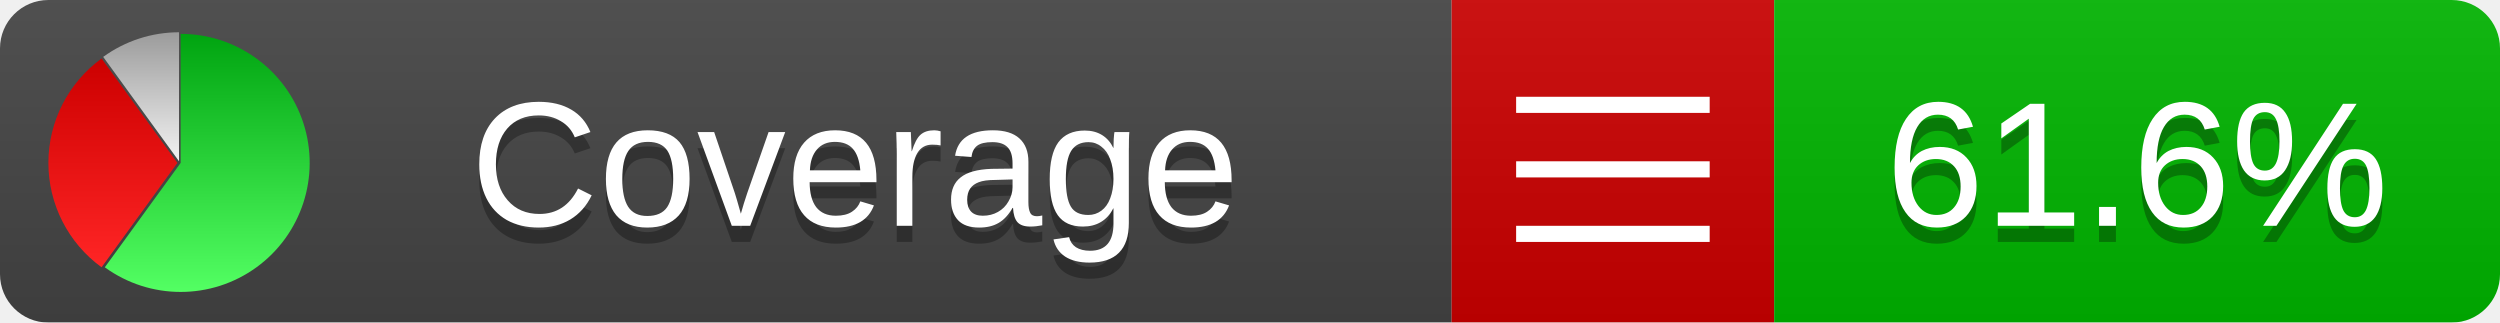
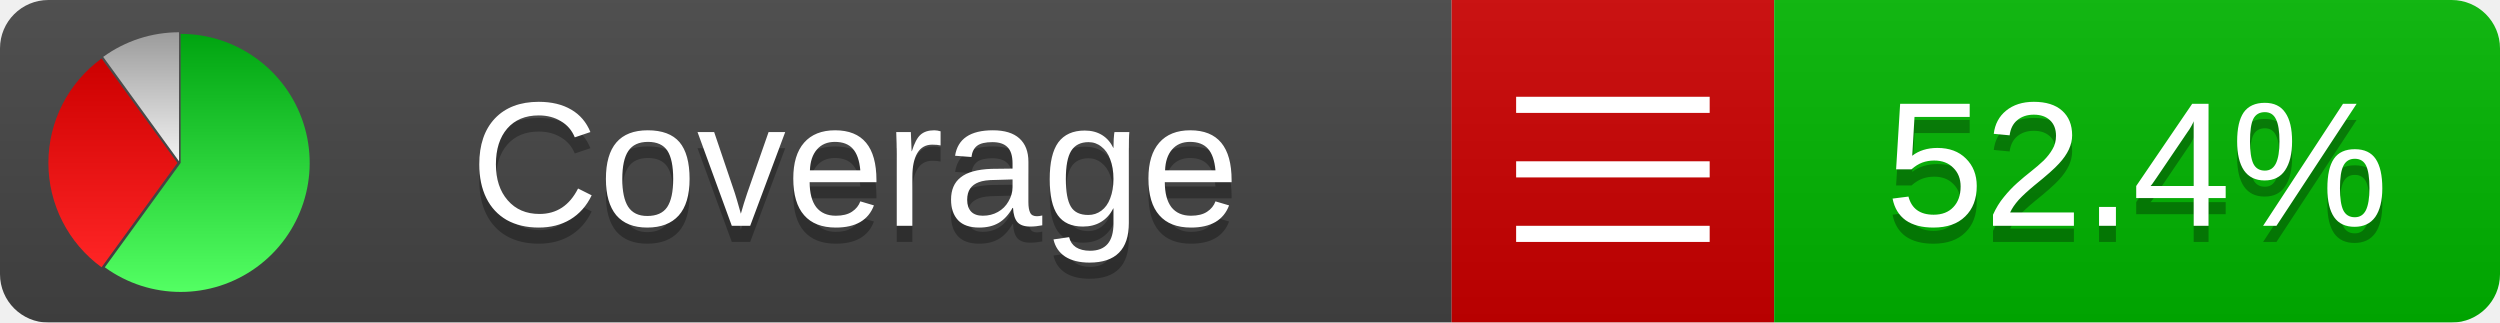
<svg xmlns="http://www.w3.org/2000/svg" xmlns:xlink="http://www.w3.org/1999/xlink" width="155" height="20">
  <style type="text/css">
          
            @keyframes fadeout {
              0 % { visibility: visible; opacity: 1; }
              40% { visibility: visible; opacity: 1; }
              50% { visibility: hidden; opacity: 0; }
              90% { visibility: hidden; opacity: 0; }
              100% { visibility: visible; opacity: 1; }
            }
            @keyframes fadein {
              0% { visibility: hidden; opacity: 0; }
              40% { visibility: hidden; opacity: 0; }
              50% { visibility: visible; opacity: 1; }
              90% { visibility: visible; opacity: 1; }
              100% { visibility: hidden; opacity: 0; }
            }
            .linecoverage {
                animation-duration: 10s;
                animation-name: fadeout;
                animation-iteration-count: infinite;
            }
            .branchcoverage {
                animation-duration: 10s;
                animation-name: fadein;
                animation-iteration-count: infinite;
            }
          
    </style>
  <defs>
    <linearGradient id="gradient" x2="0" y2="100%">
      <stop offset="0" stop-color="#bbb" stop-opacity=".1" />
      <stop offset="1" stop-opacity=".1" />
    </linearGradient>
    <linearGradient id="green" x2="0" y2="100%">
      <stop offset="0" stop-color="#00A410" />
      <stop offset="1" stop-color="#53FF63" />
    </linearGradient>
    <linearGradient id="red" x2="0" y2="100%">
      <stop offset="0" stop-color="#C00" />
      <stop offset="1" stop-color="#FF2525" />
    </linearGradient>
    <linearGradient id="gray" x2="0" y2="100%">
      <stop offset="0" stop-color="#9B9B9B" />
      <stop offset="1" stop-color="#F3F3F3" />
    </linearGradient>
    <mask id="mask">
      <rect width="155" height="20" rx="3" fill="#fff" />
    </mask>
    <g id="icon">
      <path style="fill:url(#green);" d="M205,202.5 l0,-200 a200,200 0 1,1 -117.558,361.803 z" />
      <path style="fill:url(#red);" d="M200,202.5 l-117.558,161.803 a200,200 0 0,1 0,-323.607 z" />
      <path style="fill:url(#gray);" d="M202.5,200 l-117.558,-161.803 a200,200 0 0,1 117.558,-38.196 z" />
    </g>
  </defs>
  <g mask="url(#mask)">
    <rect x="0" y="0" width="90" height="20" fill="#444" />
    <rect x="90" y="0" width="20" height="20" fill="#c00" />
    <rect x="110" y="0" width="45" height="20" fill="#00B600" />
    <rect x="0" y="0" width="155" height="20" fill="url(#gradient)" />
  </g>
  <g>
    <path class="" stroke="#fff" d="M94 6.5 h12 M94 10.5 h12 M94 14.5 h12" />
  </g>
  <g fill="#fff" text-anchor="middle" font-family="Verdana,Arial,Geneva,sans-serif" font-size="11">
    <a xlink:href="https://github.com/danielpalme/ReportGenerator" target="_top">
      <use xlink:href="#icon" transform="translate(3,2) scale(.04)" />
    </a>
    <text x="53" y="15" fill="#010101" fill-opacity=".3">Coverage</text>
    <text x="53" y="14" fill="#fff">Coverage</text>
-     <text class="" x="132.5" y="15" fill="#010101" fill-opacity=".3">61.6%</text>
-     <text class="" x="132.5" y="14">61.6%</text>
+     <text class="" x="132.5" y="15" fill="#010101" fill-opacity=".3">52.4%</text>
+     <text class="" x="132.5" y="14">52.4%</text>
  </g>
  <g>
    <rect class="" x="90" y="0" width="65" height="20" fill-opacity="0" />
  </g>
</svg>
